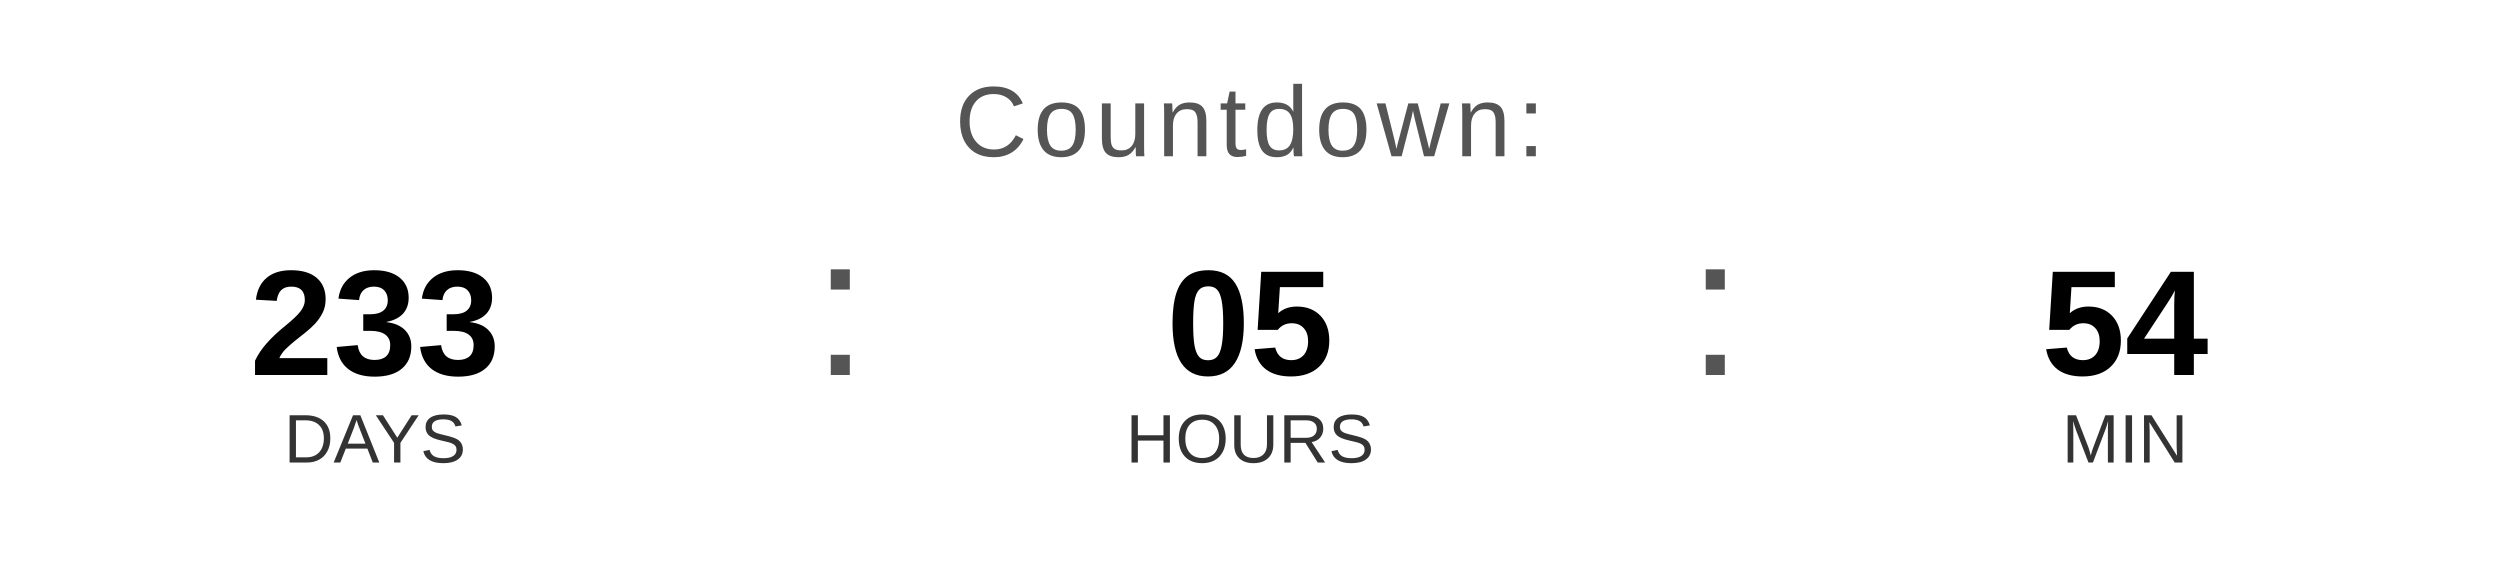
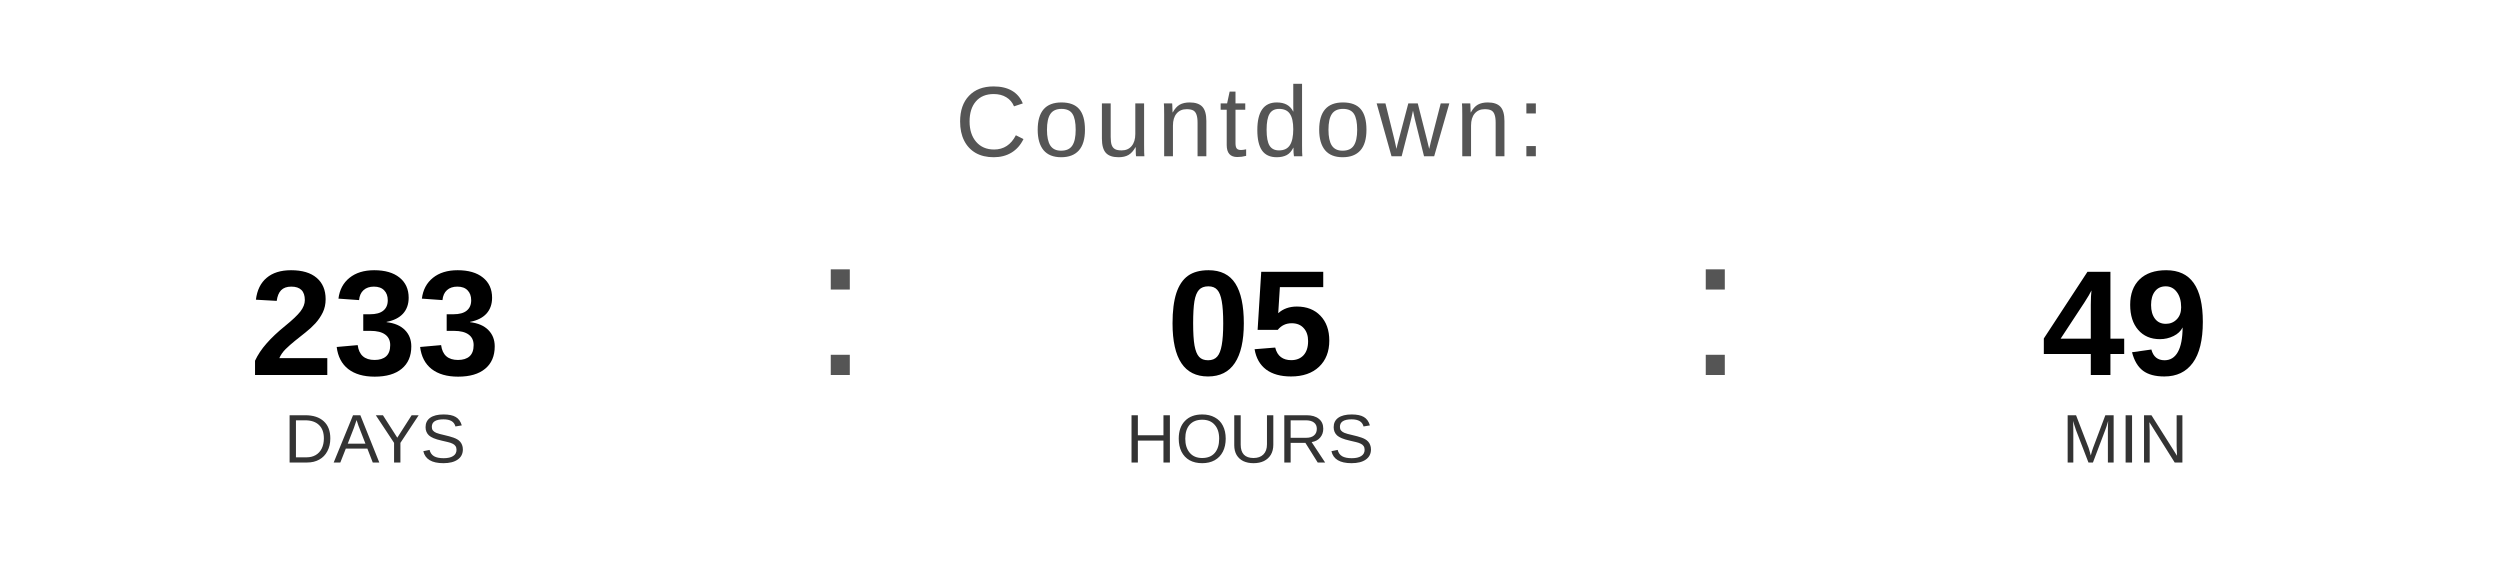
<svg xmlns="http://www.w3.org/2000/svg" width="400" height="90" viewBox="0 0 400 90">
  <text x="200" y="25" font-family="Arial, Helvetica, sans-serif" font-size="16" fill="#555555" text-anchor="middle" letter-spacing="1">
    Countdown:
  </text>
  <text x="60" y="60" font-family="Arial, Helvetica, sans-serif" font-size="24" font-weight="bold" fill="#000000" text-anchor="middle">233</text>
  <text x="60" y="74" font-family="Arial, Helvetica, sans-serif" font-size="11" fill="#333333" text-anchor="middle">DAYS</text>
  <text x="130" y="60" font-family="Arial, sans-serif" font-size="32" fill="#555555">:</text>
  <text x="200" y="60" font-family="Arial, Helvetica, sans-serif" font-size="24" font-weight="bold" fill="#000000" text-anchor="middle">05</text>
  <text x="200" y="74" font-family="Arial, Helvetica, sans-serif" font-size="11" fill="#333333" text-anchor="middle">HOURS</text>
  <text x="270" y="60" font-family="Arial, sans-serif" font-size="32" fill="#555555">:</text>
-   <text x="340" y="60" font-family="Arial, Helvetica, sans-serif" font-size="24" font-weight="bold" fill="#000000" text-anchor="middle">54</text>
+   <text x="340" y="60" font-family="Arial, Helvetica, sans-serif" font-size="24" font-weight="bold" fill="#000000" text-anchor="middle">49</text>
  <text x="340" y="74" font-family="Arial, Helvetica, sans-serif" font-size="11" fill="#333333" text-anchor="middle">MIN</text>
</svg>
